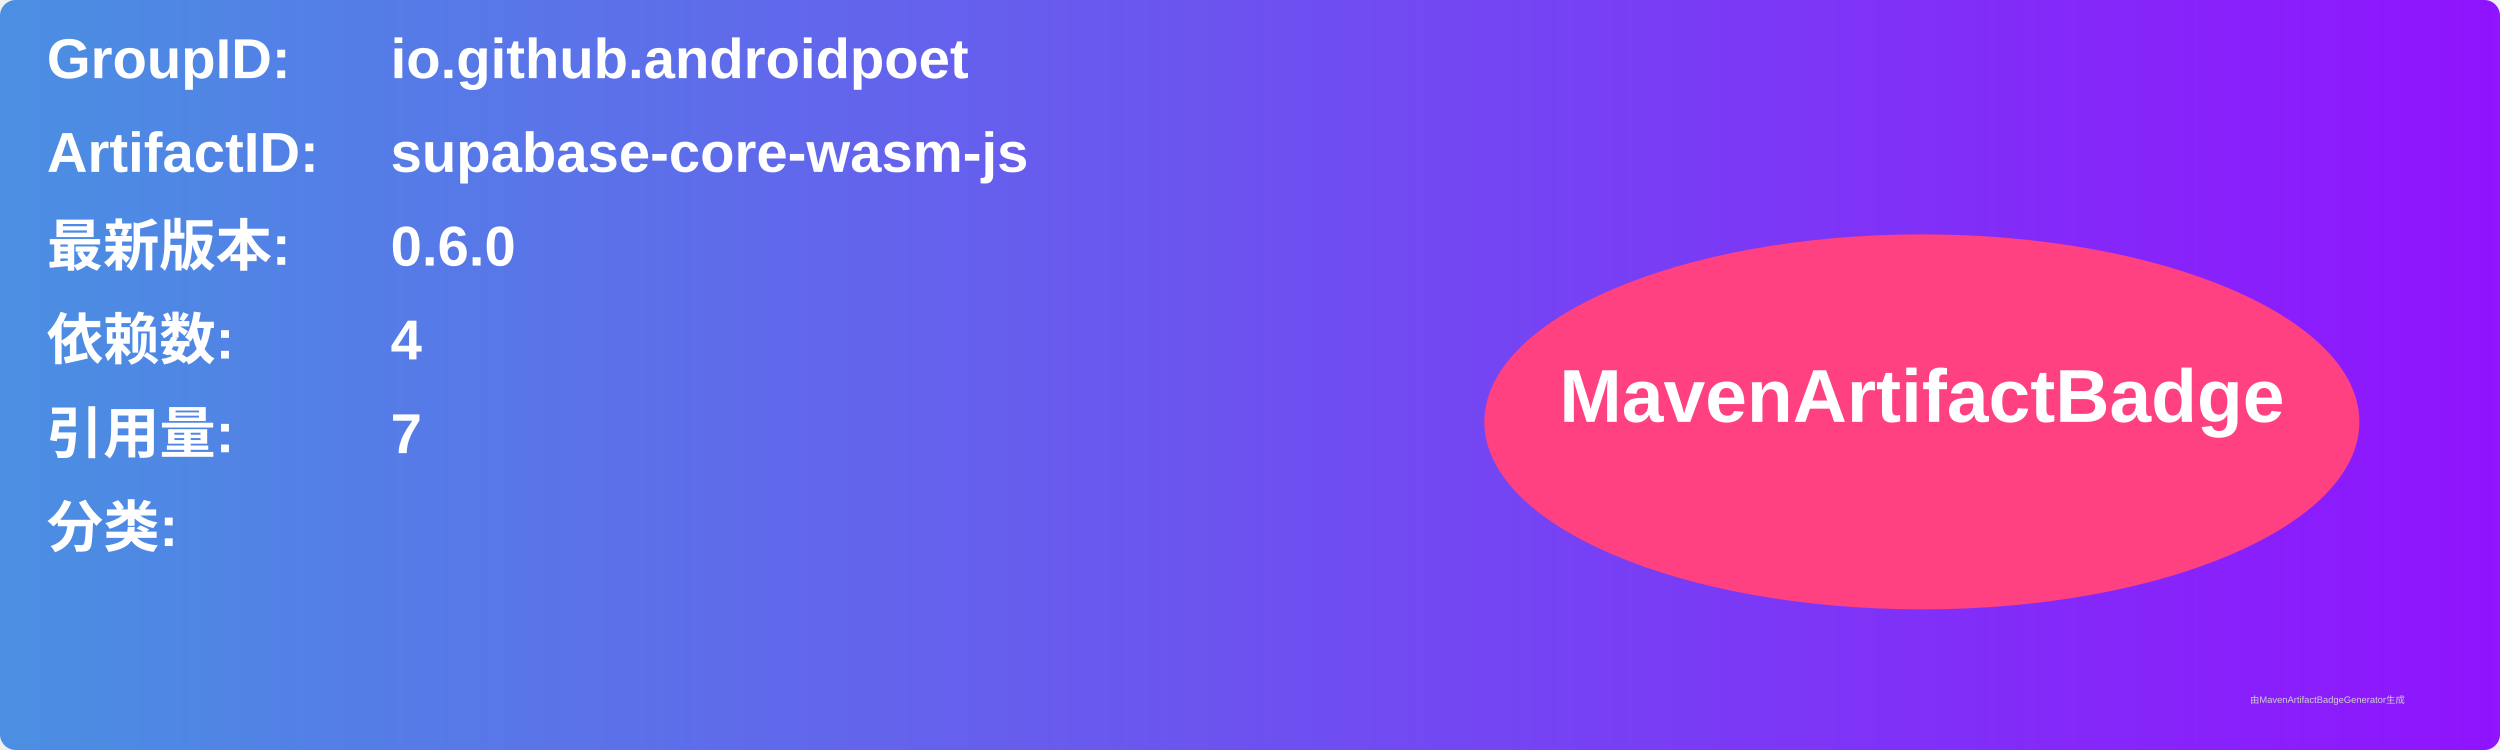
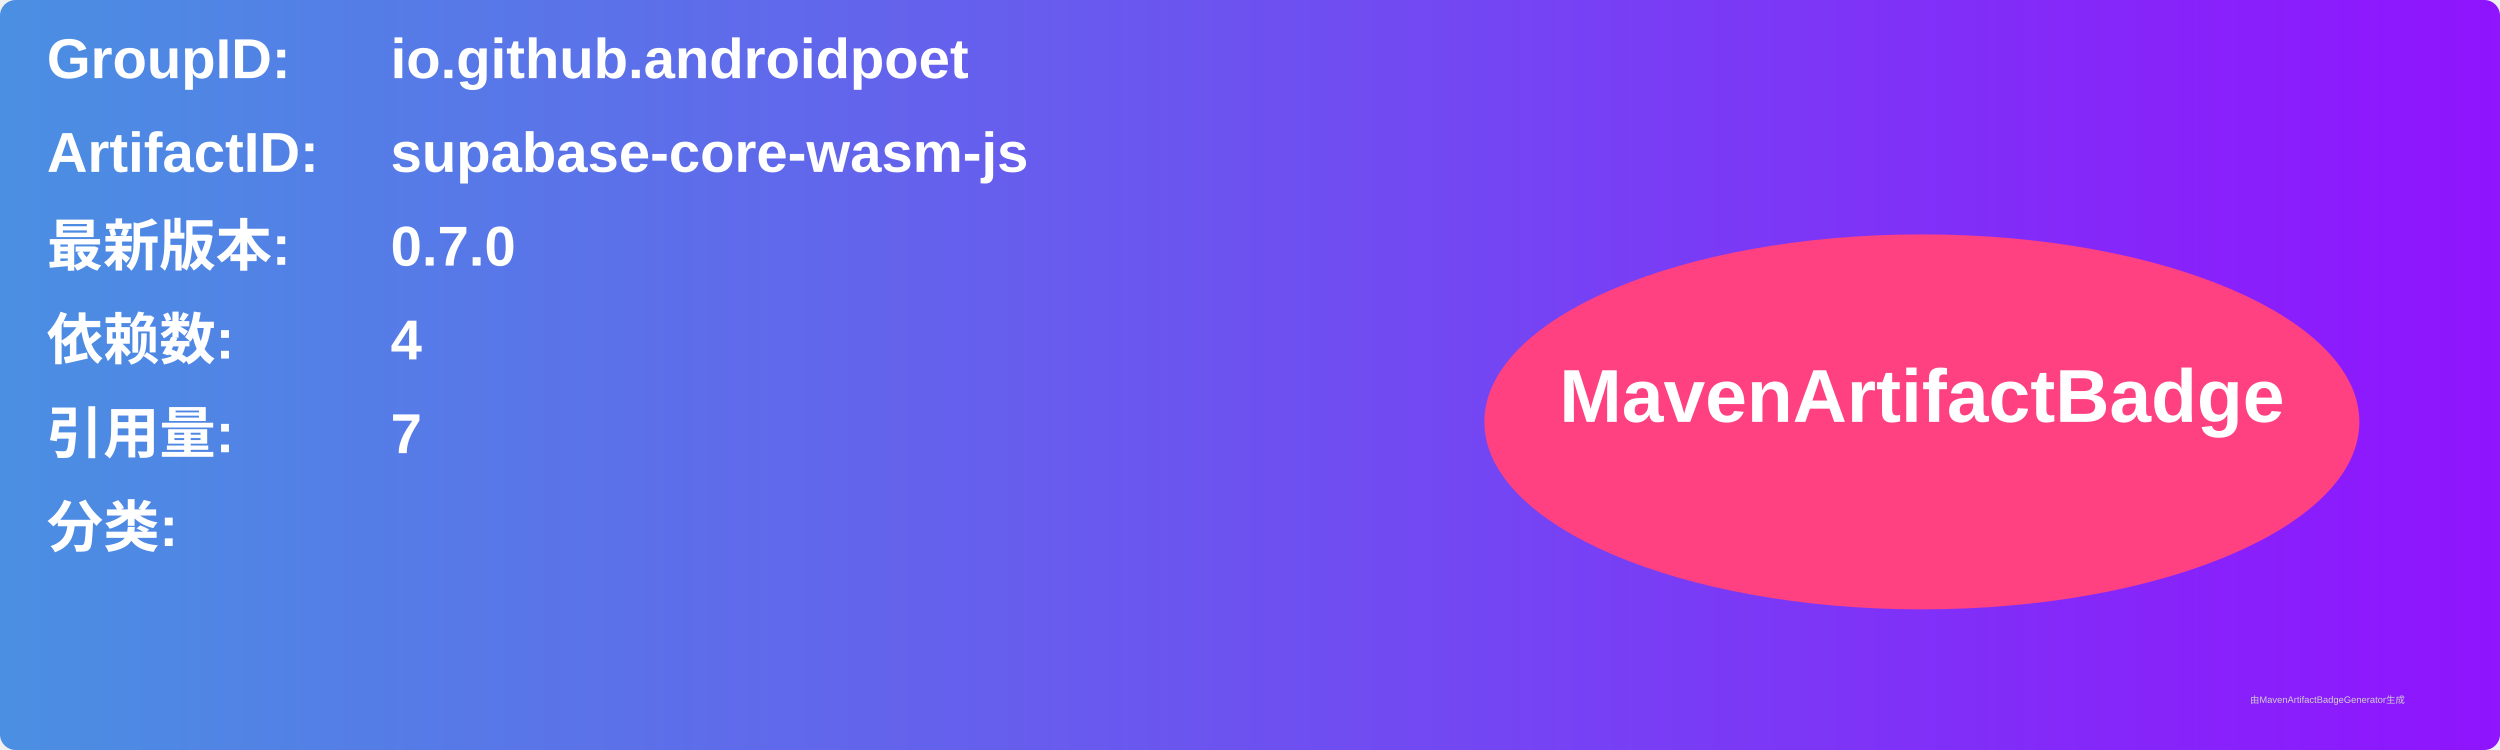
<svg xmlns="http://www.w3.org/2000/svg" width="800" height="240" viewBox="0 0 800 240">
  <linearGradient id="grad" x1="0%" y1="0%" x2="100%" y2="0%">
    <stop offset="0%" stop-color="#4a90e2" />
    <stop offset="100%" stop-color="#9013fe" />
  </linearGradient>
  <rect width="100%" height="100%" rx="5" ry="5" fill="url(#grad)" />
  <g transform="translate(15, 15)">
    <text x="0" y="10" font-family="Arial" font-size="18" fill="white" font-weight="bold" width="260">GroupID:</text>
    <text x="110" y="10" font-family="Arial" font-size="18" fill="white" font-weight="bold" width="460">io.github.androidpoet</text>
    <text x="0" y="40" font-family="Arial" font-size="18" fill="white" font-weight="bold" width="260">ArtifactID:</text>
    <text x="110" y="40" font-family="Arial" font-size="18" fill="white" font-weight="bold" width="460">supabase-core-wasm-js</text>
    <text x="0" y="70" font-family="Arial" font-size="18" fill="white" font-weight="bold">最新版本:</text>
    <text x="110" y="70" font-family="Arial" font-size="18" fill="white" font-weight="bold">
-       <tspan font-weight="bold">0.6.0</tspan>
+       <tspan font-weight="bold">0.7.0</tspan>
    </text>
    <text x="0" y="100" font-family="Arial" font-size="18" fill="white" font-weight="bold">依赖数: </text>
    <text x="110" y="100" font-family="Arial" font-size="18" fill="white">
      <tspan font-weight="bold">4</tspan>
    </text>
    <text x="0" y="130" font-family="Arial" font-size="18" fill="white" font-weight="bold">引用量: </text>
    <text x="110" y="130" font-family="Arial" font-size="18" fill="white">
      <tspan font-weight="bold">7</tspan>
    </text>
    <text x="0" y="160" font-family="Arial" font-size="18" fill="white" font-weight="bold">分类:</text>
    <text x="10" y="190" font-family="Arial" font-size="10" fill="white">
      <tspan font-weight="bold" />
    </text>
    <ellipse cx="600" cy="120" rx="140" ry="60" fill="#ff4081" />
    <text x="600" y="120" text-anchor="middle" font-family="Arial" font-size="24" fill="white" font-weight="bold">MavenArtifactBadge</text>
  </g>
  <text x="720" y="225" font-family="Arial" font-size="3" fill="#d0d0d0">由MavenArtifactBadgeGenerator生成</text>
</svg>
